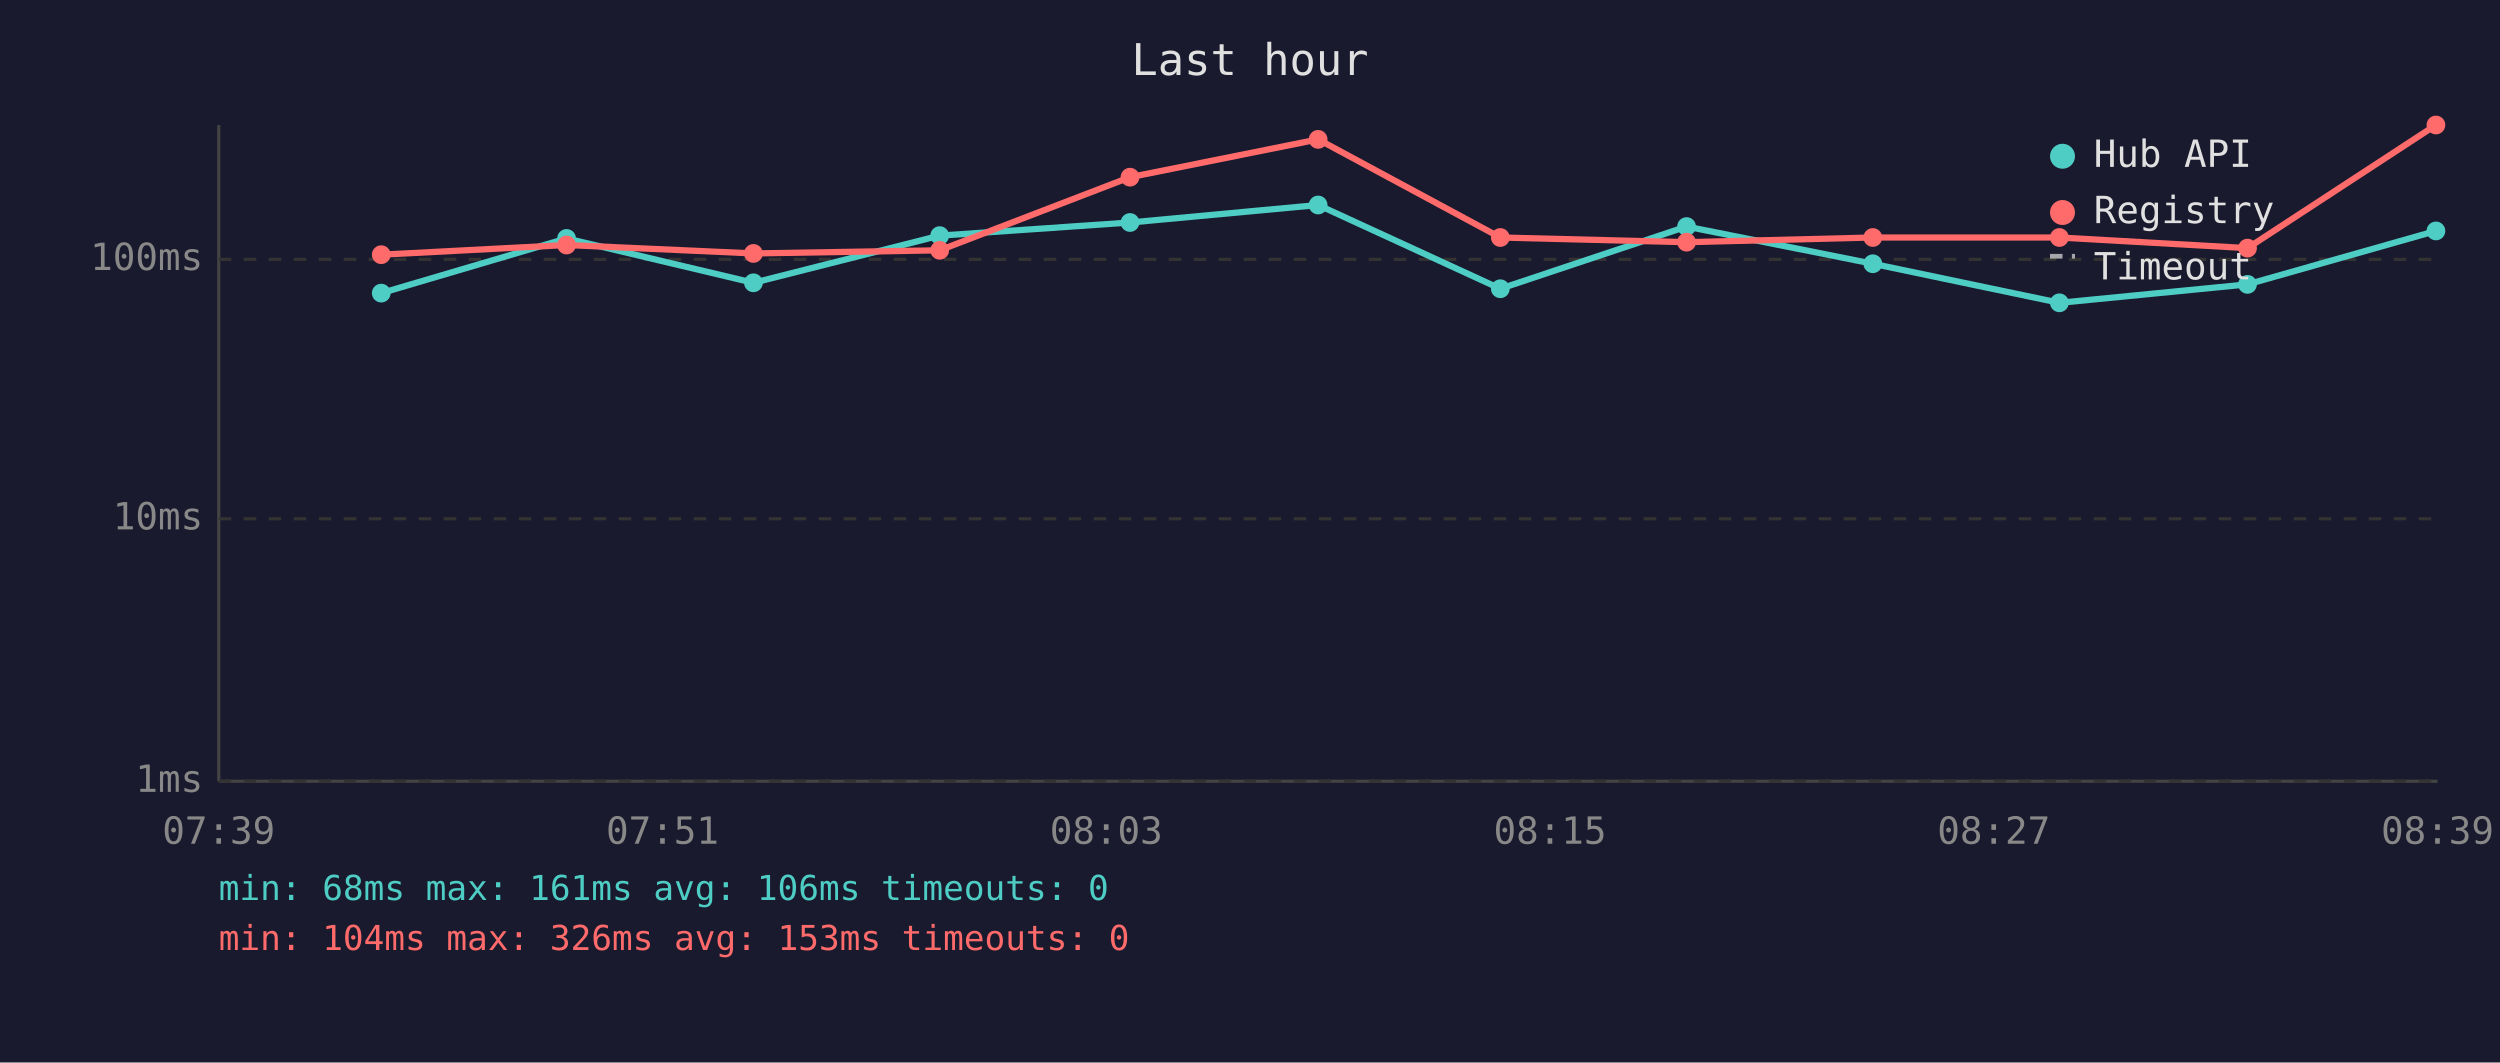
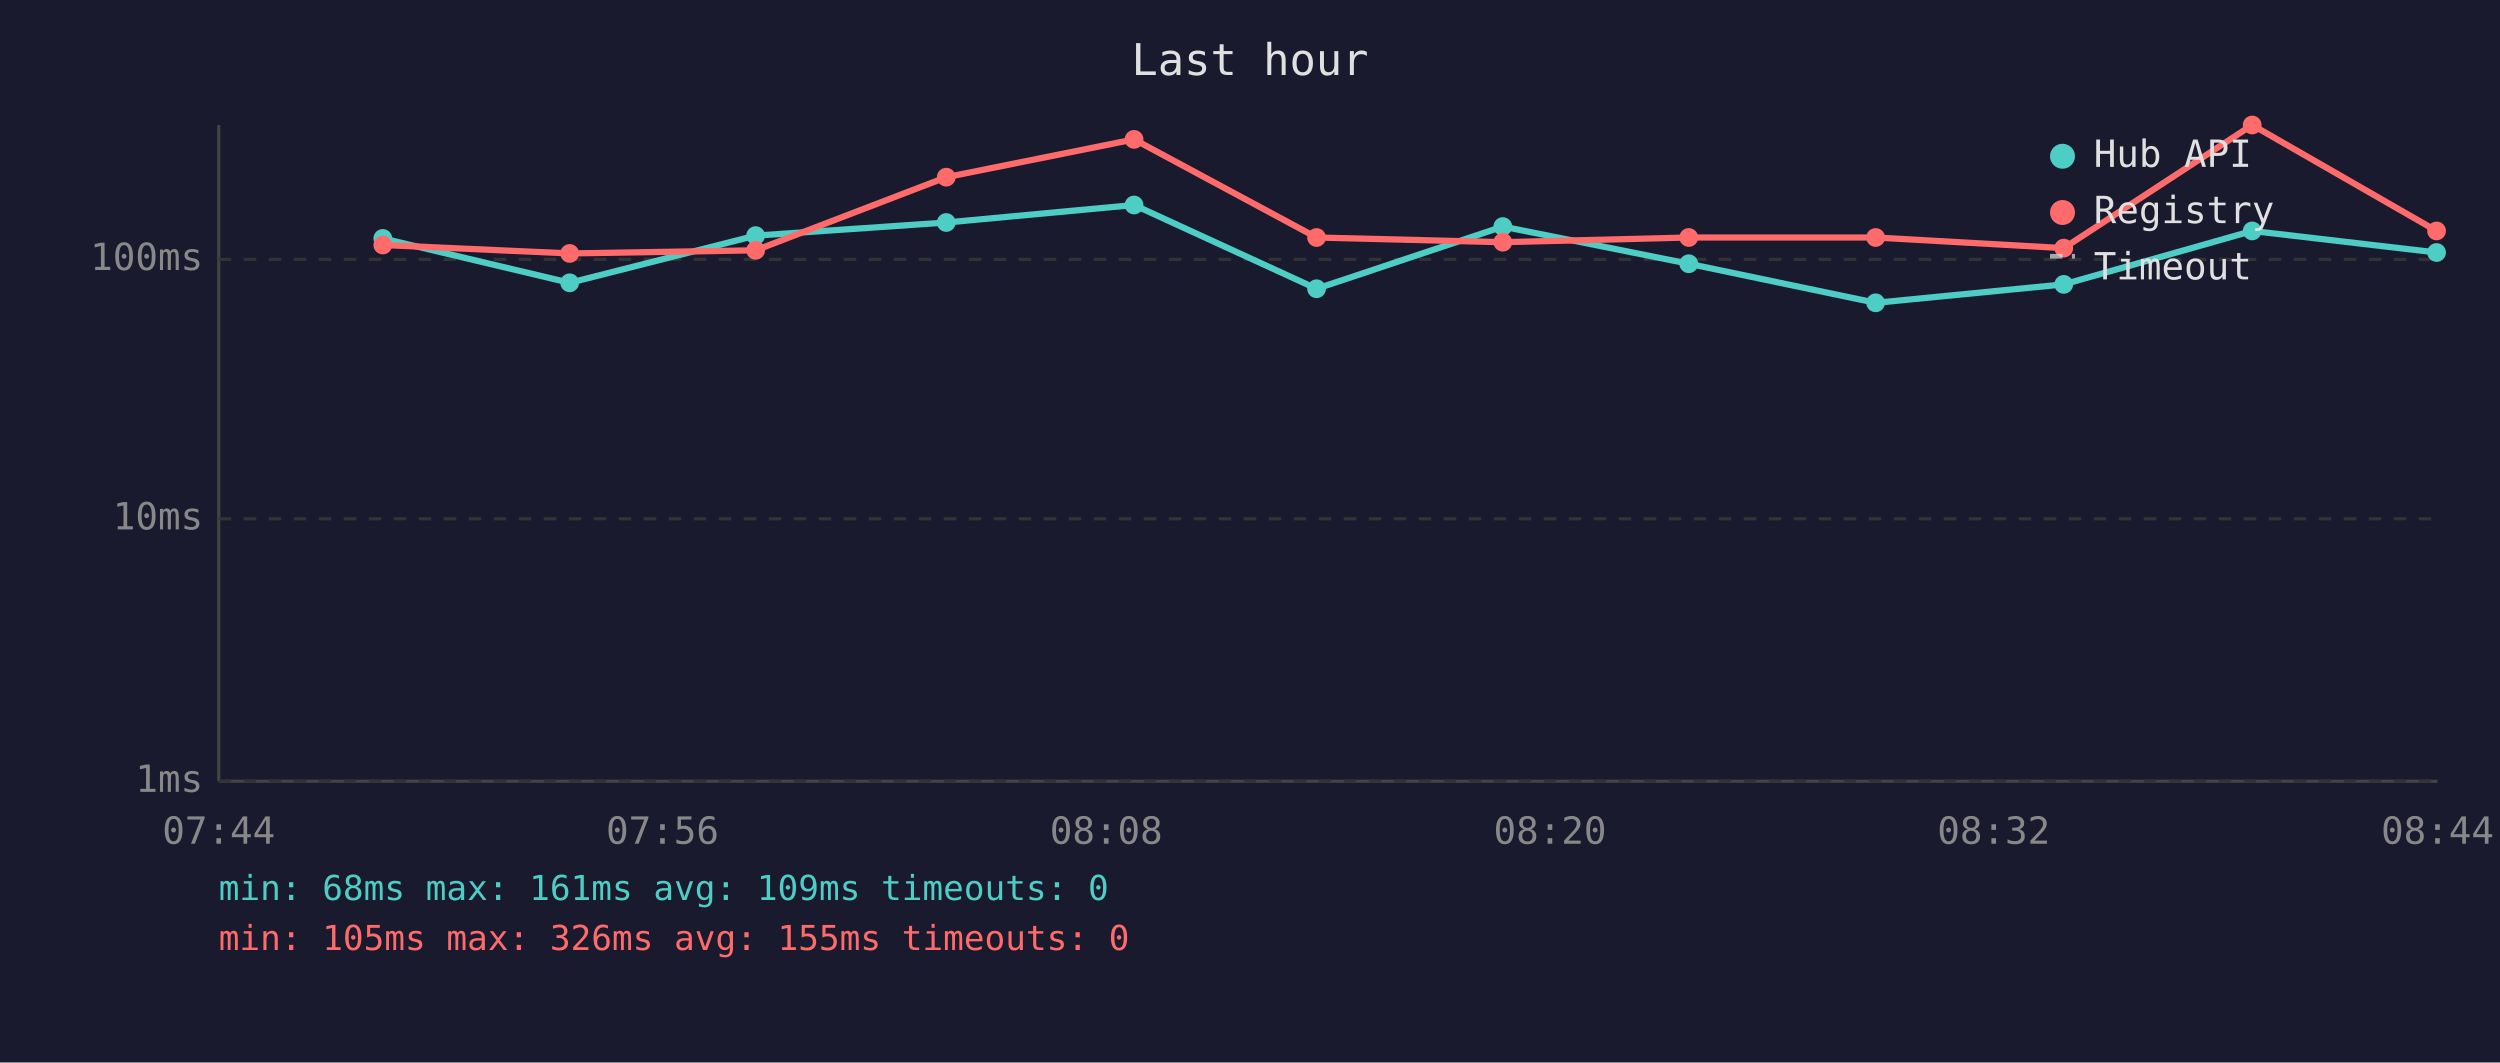
<svg xmlns="http://www.w3.org/2000/svg" viewBox="0 0 800 340" font-family="monospace" font-size="12">
  <rect width="800" height="340" fill="#1a1a2e" />
  <text x="400" y="24" fill="#e0e0e0" font-size="14" text-anchor="middle">Last hour</text>
  <line x1="70" y1="40" x2="70" y2="250" stroke="#444" stroke-width="1" />
  <line x1="70" y1="250" x2="780" y2="250" stroke="#444" stroke-width="1" />
  <line x1="70" y1="250" x2="780" y2="250" stroke="#333" stroke-width="1" stroke-dasharray="4" />
  <text x="65" y="250" fill="#888" text-anchor="end" dominant-baseline="middle">1ms</text>
  <line x1="70" y1="166" x2="780" y2="166" stroke="#333" stroke-width="1" stroke-dasharray="4" />
  <text x="65" y="166" fill="#888" text-anchor="end" dominant-baseline="middle">10ms</text>
  <line x1="70" y1="83" x2="780" y2="83" stroke="#333" stroke-width="1" stroke-dasharray="4" />
  <text x="65" y="83" fill="#888" text-anchor="end" dominant-baseline="middle">100ms</text>
-   <text x="70" y="270" fill="#888" text-anchor="middle">07:39</text>
-   <text x="212" y="270" fill="#888" text-anchor="middle">07:51</text>
-   <text x="354" y="270" fill="#888" text-anchor="middle">08:03</text>
-   <text x="496" y="270" fill="#888" text-anchor="middle">08:15</text>
-   <text x="638" y="270" fill="#888" text-anchor="middle">08:27</text>
-   <text x="780" y="270" fill="#888" text-anchor="middle">08:39</text>
-   <polyline points="122.0,93.8 181.3,76.3 241.1,90.5 300.7,75.4 361.6,71.2 421.8,65.6 480.1,92.4 539.7,72.5 599.3,84.4 659.0,96.9 719.2,91.0 779.5,73.9" fill="none" stroke="#4ecdc4" stroke-width="2" opacity="1" />
-   <circle cx="122.0" cy="93.8" r="3" fill="#4ecdc4" />
-   <circle cx="181.3" cy="76.3" r="3" fill="#4ecdc4" />
-   <circle cx="241.1" cy="90.5" r="3" fill="#4ecdc4" />
-   <circle cx="300.7" cy="75.4" r="3" fill="#4ecdc4" />
-   <circle cx="361.6" cy="71.2" r="3" fill="#4ecdc4" />
-   <circle cx="421.8" cy="65.6" r="3" fill="#4ecdc4" />
-   <circle cx="480.1" cy="92.4" r="3" fill="#4ecdc4" />
-   <circle cx="539.7" cy="72.5" r="3" fill="#4ecdc4" />
-   <circle cx="599.3" cy="84.4" r="3" fill="#4ecdc4" />
-   <circle cx="659.0" cy="96.9" r="3" fill="#4ecdc4" />
-   <circle cx="719.2" cy="91.0" r="3" fill="#4ecdc4" />
-   <circle cx="779.5" cy="73.9" r="3" fill="#4ecdc4" />
-   <polyline points="122.0,81.5 181.3,78.4 241.1,81.1 300.7,80.1 361.6,56.7 421.8,44.6 480.1,76.0 539.7,77.5 599.3,76.0 659.0,76.0 719.2,79.4 779.5,40.0" fill="none" stroke="#ff6b6b" stroke-width="2" opacity="1" />
-   <circle cx="122.0" cy="81.5" r="3" fill="#ff6b6b" />
-   <circle cx="181.3" cy="78.4" r="3" fill="#ff6b6b" />
-   <circle cx="241.1" cy="81.1" r="3" fill="#ff6b6b" />
-   <circle cx="300.7" cy="80.1" r="3" fill="#ff6b6b" />
-   <circle cx="361.6" cy="56.7" r="3" fill="#ff6b6b" />
-   <circle cx="421.8" cy="44.6" r="3" fill="#ff6b6b" />
-   <circle cx="480.1" cy="76.0" r="3" fill="#ff6b6b" />
-   <circle cx="539.7" cy="77.5" r="3" fill="#ff6b6b" />
-   <circle cx="599.3" cy="76.0" r="3" fill="#ff6b6b" />
-   <circle cx="659.0" cy="76.0" r="3" fill="#ff6b6b" />
-   <circle cx="719.2" cy="79.4" r="3" fill="#ff6b6b" />
-   <circle cx="779.5" cy="40.0" r="3" fill="#ff6b6b" />
+   <text x="70" y="270" fill="#888" text-anchor="middle">07:44</text>
+   <text x="212" y="270" fill="#888" text-anchor="middle">07:56</text>
+   <text x="354" y="270" fill="#888" text-anchor="middle">08:08</text>
+   <text x="496" y="270" fill="#888" text-anchor="middle">08:20</text>
+   <text x="638" y="270" fill="#888" text-anchor="middle">08:32</text>
+   <text x="780" y="270" fill="#888" text-anchor="middle">08:44</text>
+   <polyline points="122.5,76.3 182.3,90.5 241.8,75.4 302.8,71.2 362.9,65.6 421.3,92.4 480.9,72.5 540.4,84.4 600.2,96.9 660.4,91.0 720.7,73.9 779.7,80.8" fill="none" stroke="#4ecdc4" stroke-width="2" opacity="1" />
+   <circle cx="122.5" cy="76.3" r="3" fill="#4ecdc4" />
+   <circle cx="182.3" cy="90.5" r="3" fill="#4ecdc4" />
+   <circle cx="241.8" cy="75.4" r="3" fill="#4ecdc4" />
+   <circle cx="302.8" cy="71.2" r="3" fill="#4ecdc4" />
+   <circle cx="362.9" cy="65.6" r="3" fill="#4ecdc4" />
+   <circle cx="421.3" cy="92.4" r="3" fill="#4ecdc4" />
+   <circle cx="480.9" cy="72.5" r="3" fill="#4ecdc4" />
+   <circle cx="540.4" cy="84.4" r="3" fill="#4ecdc4" />
+   <circle cx="600.2" cy="96.9" r="3" fill="#4ecdc4" />
+   <circle cx="660.4" cy="91.0" r="3" fill="#4ecdc4" />
+   <circle cx="720.7" cy="73.9" r="3" fill="#4ecdc4" />
+   <circle cx="779.7" cy="80.8" r="3" fill="#4ecdc4" />
+   <polyline points="122.5,78.4 182.3,81.1 241.8,80.1 302.8,56.7 362.9,44.6 421.3,76.0 480.9,77.5 540.4,76.0 600.2,76.0 660.4,79.4 720.7,40.0 779.7,73.9" fill="none" stroke="#ff6b6b" stroke-width="2" opacity="1" />
+   <circle cx="122.5" cy="78.4" r="3" fill="#ff6b6b" />
+   <circle cx="182.3" cy="81.1" r="3" fill="#ff6b6b" />
+   <circle cx="241.8" cy="80.1" r="3" fill="#ff6b6b" />
+   <circle cx="302.8" cy="56.7" r="3" fill="#ff6b6b" />
+   <circle cx="362.9" cy="44.6" r="3" fill="#ff6b6b" />
+   <circle cx="421.3" cy="76.0" r="3" fill="#ff6b6b" />
+   <circle cx="480.9" cy="77.5" r="3" fill="#ff6b6b" />
+   <circle cx="540.4" cy="76.0" r="3" fill="#ff6b6b" />
+   <circle cx="600.2" cy="76.0" r="3" fill="#ff6b6b" />
+   <circle cx="660.4" cy="79.4" r="3" fill="#ff6b6b" />
+   <circle cx="720.7" cy="40.0" r="3" fill="#ff6b6b" />
+   <circle cx="779.7" cy="73.9" r="3" fill="#ff6b6b" />
  <circle cx="660" cy="50" r="4" fill="#4ecdc4" />
  <text x="670" y="50" fill="#e0e0e0" dominant-baseline="middle">Hub API</text>
  <circle cx="660" cy="68" r="4" fill="#ff6b6b" />
  <text x="670" y="68" fill="#e0e0e0" dominant-baseline="middle">Registry</text>
  <line x1="656" y1="82" x2="664" y2="82" stroke="#e0e0e0" stroke-width="1.5" stroke-dasharray="4,3" opacity="0.7" />
  <text x="670" y="86" fill="#e0e0e0" dominant-baseline="middle">Timeout</text>
-   <text x="70" y="288" fill="#4ecdc4" font-size="11">min: 68ms  max: 161ms  avg: 106ms  timeouts: 0</text>
-   <text x="70" y="304" fill="#ff6b6b" font-size="11">min: 104ms  max: 326ms  avg: 153ms  timeouts: 0</text>
+   <text x="70" y="288" fill="#4ecdc4" font-size="11">min: 68ms  max: 161ms  avg: 109ms  timeouts: 0</text>
+   <text x="70" y="304" fill="#ff6b6b" font-size="11">min: 105ms  max: 326ms  avg: 155ms  timeouts: 0</text>
</svg>
